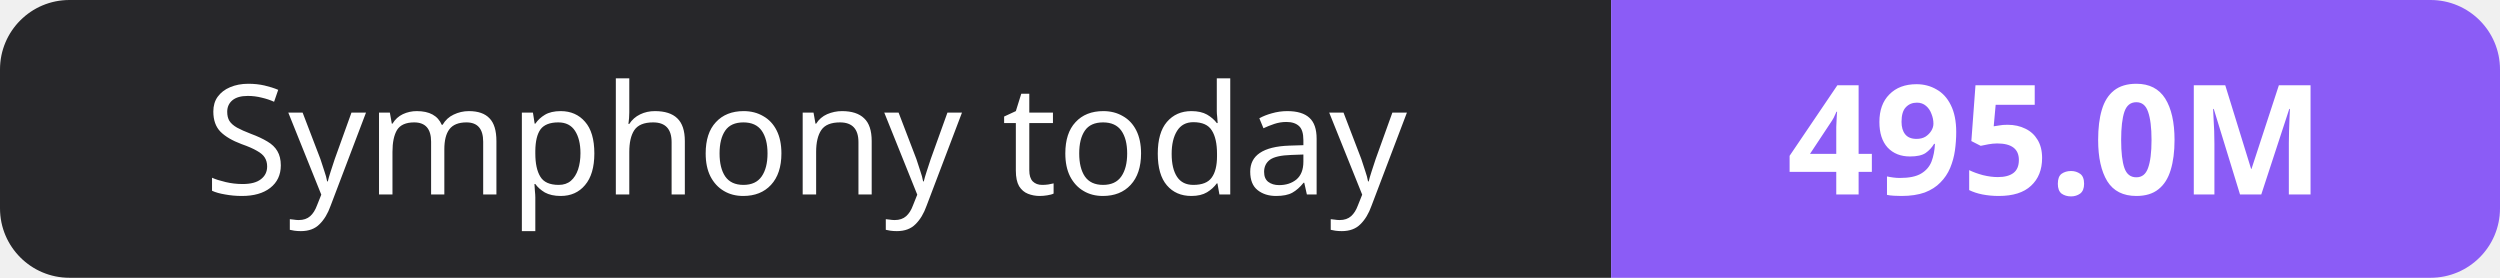
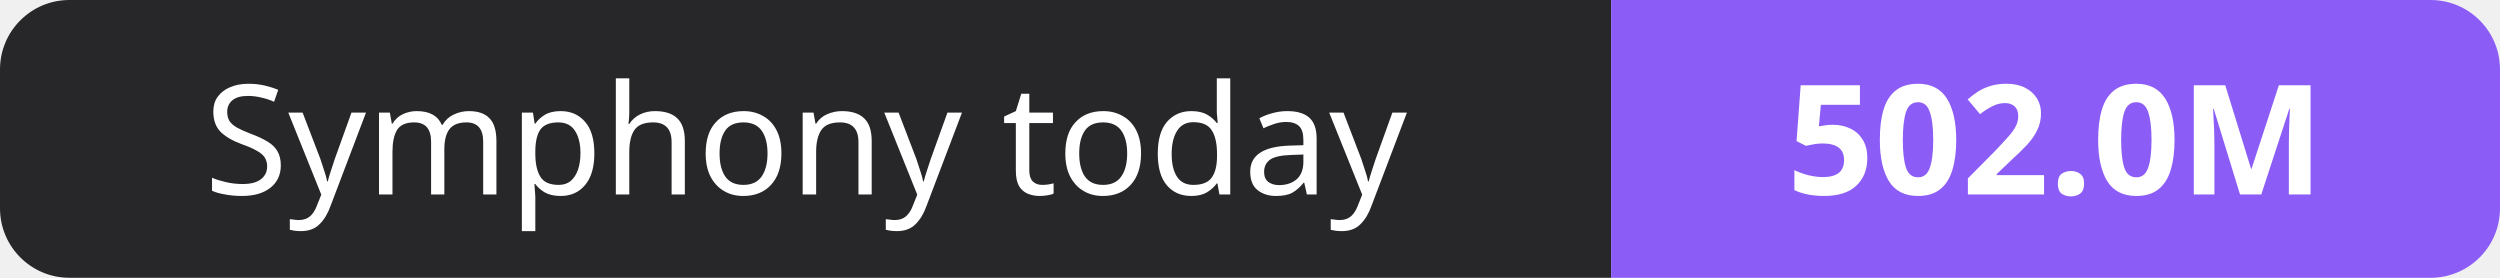
- <svg xmlns="http://www.w3.org/2000/svg" width="180" height="20" role="img" aria-label="Symphony today: 495.0M">
+ <svg xmlns="http://www.w3.org/2000/svg" width="180" height="20" role="img" aria-label="Symphony today: 502.0M">
  <clipPath id="r">
    <rect width="180" height="20" rx="5" fill="#fff" />
  </clipPath>
  <g clip-path="url(#r)">
    <rect width="116" height="20" fill="#27272a" />
    <rect x="116" width="64" height="20" fill="#8b5cf6" />
  </g>
  <g fill="#fff" text-anchor="middle" font-family="Verdana,Geneva,sans-serif" font-size="11">
    <text x="58.0" y="14">Symphony today</text>
-     <text x="148.0" y="14" font-weight="700">495.0M</text>
+     <text x="148.0" y="14" font-weight="700">502.0M</text>
  </g>
</svg>
